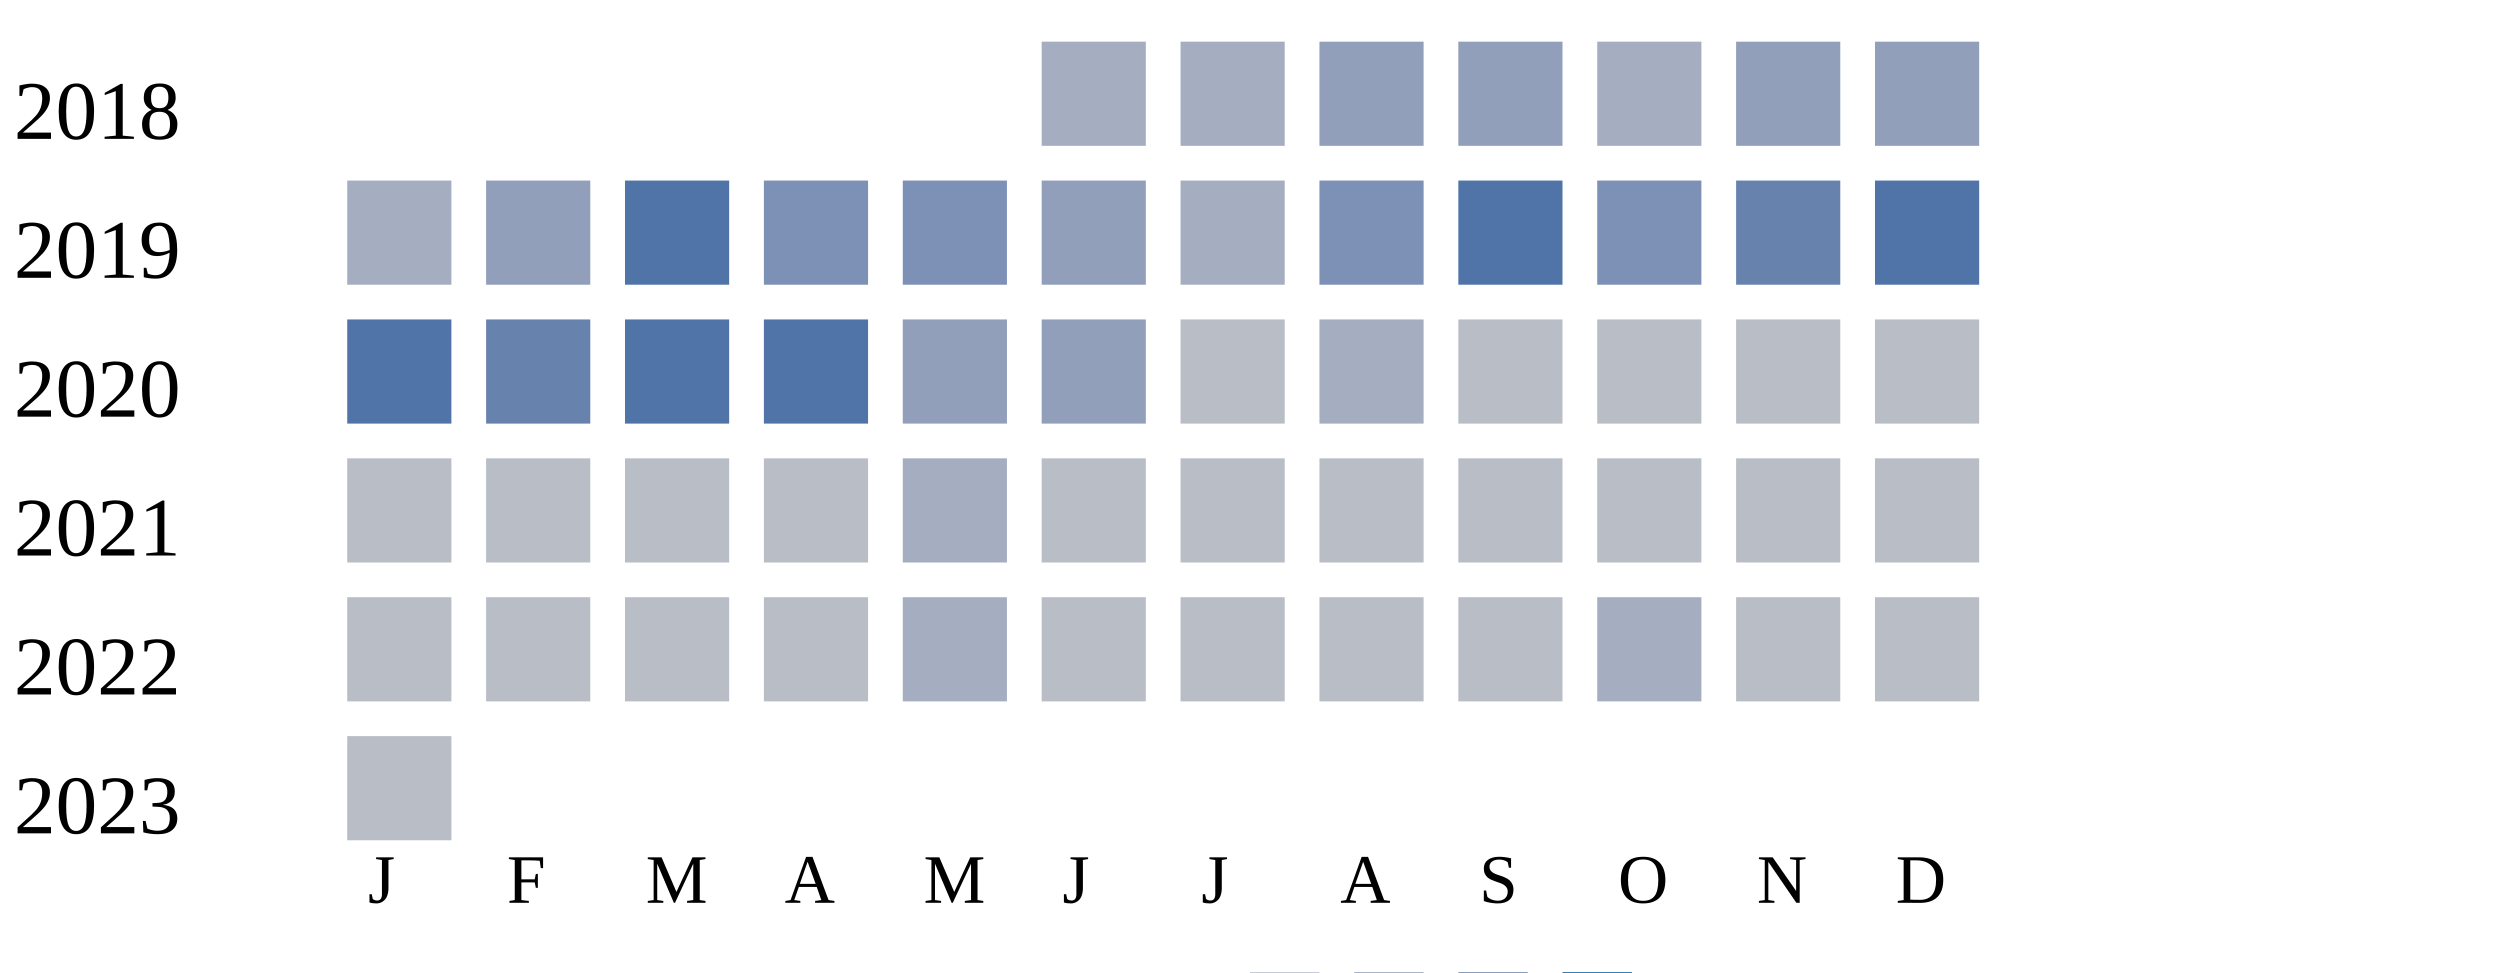
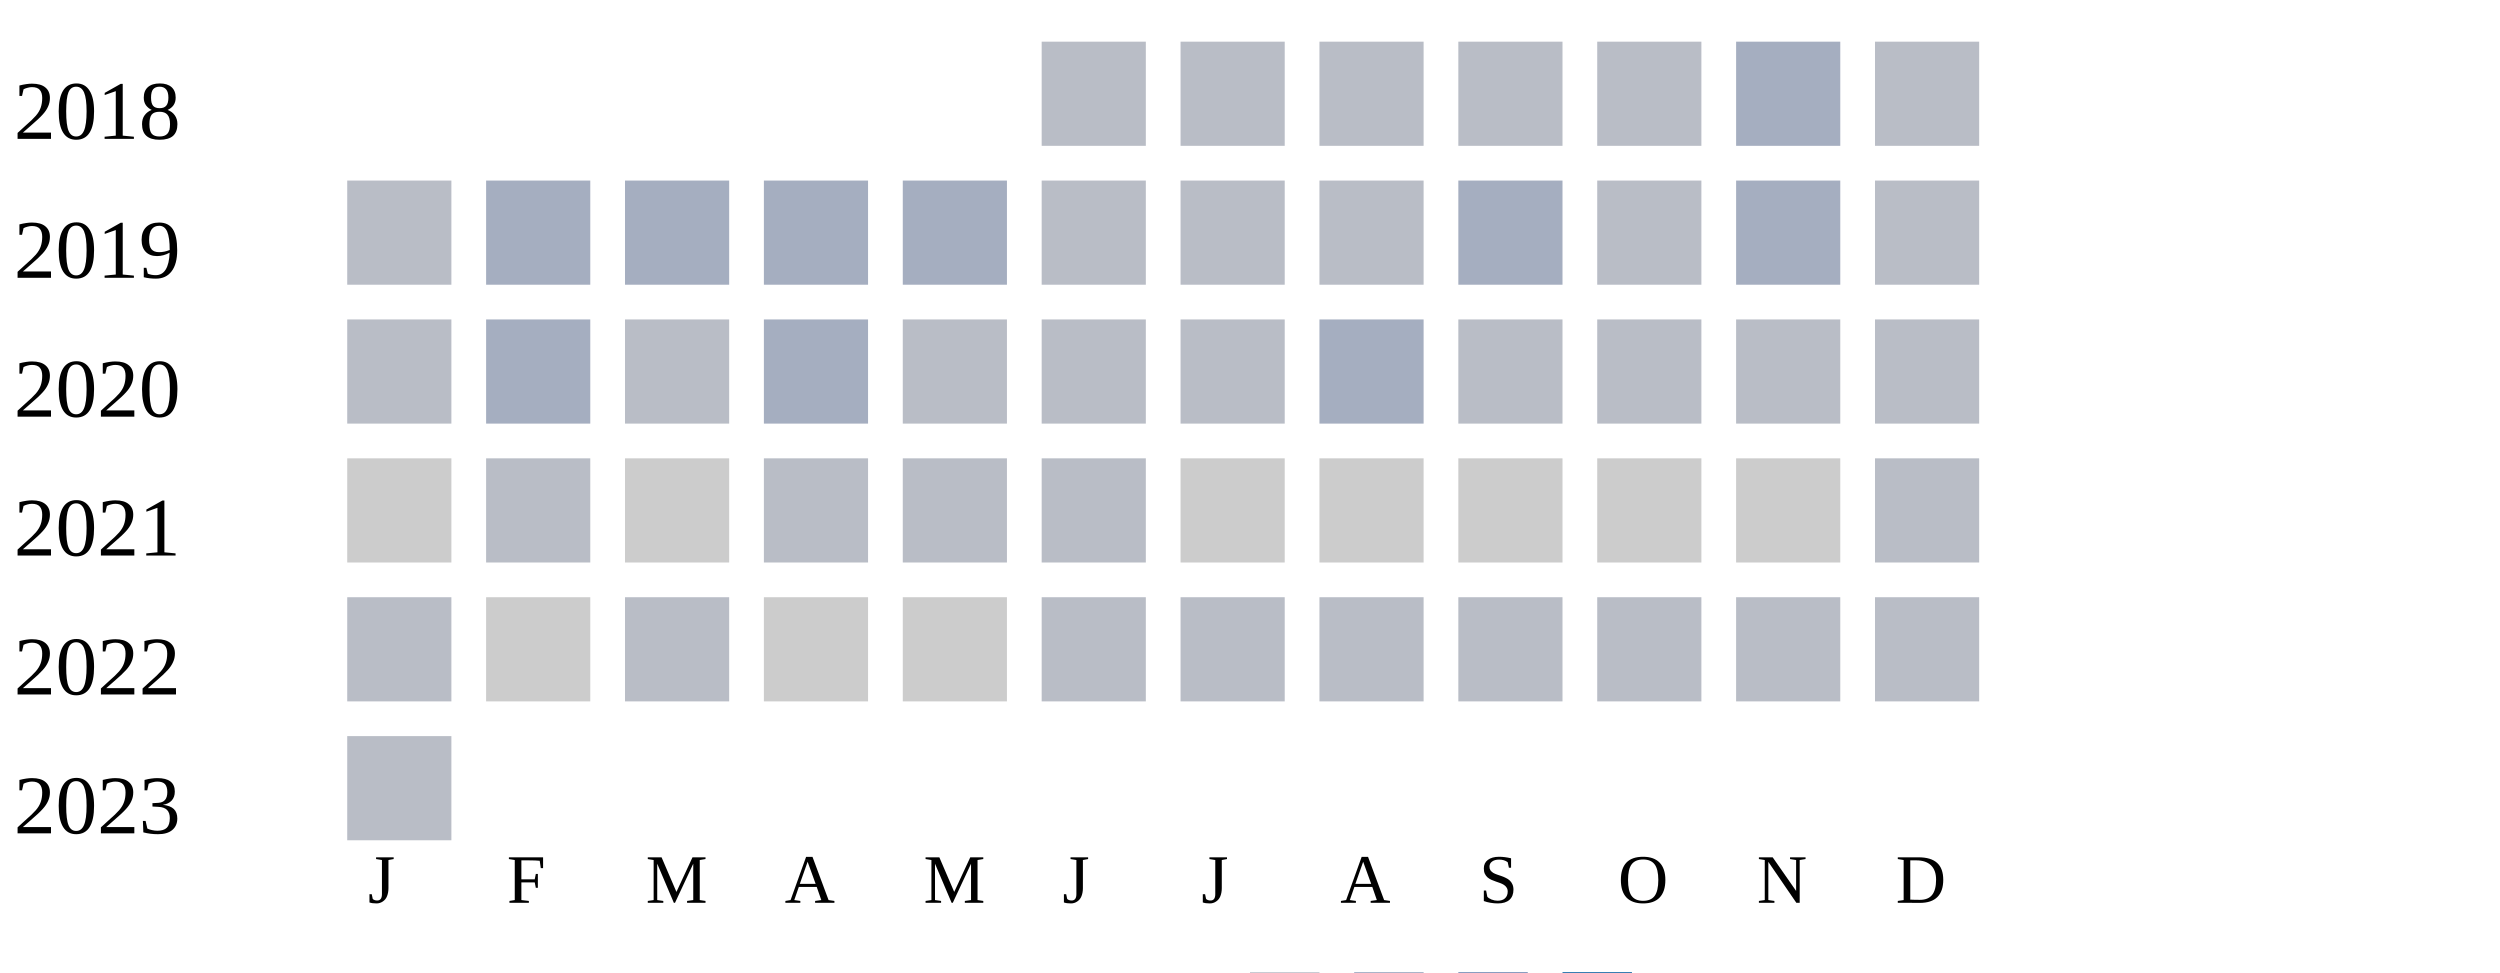
<svg xmlns="http://www.w3.org/2000/svg" width="360" height="140">
  <g transform="translate(0 0)">
    <text x="2" y="20">2018</text>
-     <rect x="150" y="6" width="15" height="15" fill="#a5aec0" />
-     <rect x="170" y="6" width="15" height="15" fill="#a5aec0" />
-     <rect x="190" y="6" width="15" height="15" fill="#919fba" />
-     <rect x="210" y="6" width="15" height="15" fill="#919fba" />
-     <rect x="230" y="6" width="15" height="15" fill="#a5aec0" />
-     <rect x="250" y="6" width="15" height="15" fill="#919fba" />
-     <rect x="270" y="6" width="15" height="15" fill="#919fba" />
+     <rect x="150" y="6" width="15" height="15" fill="#b9bdc6" />
+     <rect x="170" y="6" width="15" height="15" fill="#b9bdc6" />
+     <rect x="190" y="6" width="15" height="15" fill="#b9bdc6" />
+     <rect x="210" y="6" width="15" height="15" fill="#b9bdc6" />
+     <rect x="230" y="6" width="15" height="15" fill="#b9bdc6" />
+     <rect x="250" y="6" width="15" height="15" fill="#a5aec0" />
+     <rect x="270" y="6" width="15" height="15" fill="#b9bdc6" />
  </g>
  <g transform="translate(0 20)">
    <text x="2" y="20">2019</text>
-     <rect x="50" y="6" width="15" height="15" fill="#a5aec0" />
-     <rect x="70" y="6" width="15" height="15" fill="#919fba" />
-     <rect x="90" y="6" width="15" height="15" fill="#5174a8" />
-     <rect x="110" y="6" width="15" height="15" fill="#7d90b5" />
-     <rect x="130" y="6" width="15" height="15" fill="#7d90b5" />
-     <rect x="150" y="6" width="15" height="15" fill="#919fba" />
-     <rect x="170" y="6" width="15" height="15" fill="#a5aec0" />
-     <rect x="190" y="6" width="15" height="15" fill="#7d90b5" />
-     <rect x="210" y="6" width="15" height="15" fill="#5174a8" />
-     <rect x="230" y="6" width="15" height="15" fill="#7d90b5" />
-     <rect x="250" y="6" width="15" height="15" fill="#6882ae" />
-     <rect x="270" y="6" width="15" height="15" fill="#5174a8" />
+     <rect x="50" y="6" width="15" height="15" fill="#b9bdc6" />
+     <rect x="70" y="6" width="15" height="15" fill="#a5aec0" />
+     <rect x="90" y="6" width="15" height="15" fill="#a5aec0" />
+     <rect x="110" y="6" width="15" height="15" fill="#a5aec0" />
+     <rect x="130" y="6" width="15" height="15" fill="#a5aec0" />
+     <rect x="150" y="6" width="15" height="15" fill="#b9bdc6" />
+     <rect x="170" y="6" width="15" height="15" fill="#b9bdc6" />
+     <rect x="190" y="6" width="15" height="15" fill="#b9bdc6" />
+     <rect x="210" y="6" width="15" height="15" fill="#a5aec0" />
+     <rect x="230" y="6" width="15" height="15" fill="#b9bdc6" />
+     <rect x="250" y="6" width="15" height="15" fill="#a5aec0" />
+     <rect x="270" y="6" width="15" height="15" fill="#b9bdc6" />
  </g>
  <g transform="translate(0 40)">
    <text x="2" y="20">2020</text>
-     <rect x="50" y="6" width="15" height="15" fill="#5174a8" />
-     <rect x="70" y="6" width="15" height="15" fill="#6882ae" />
-     <rect x="90" y="6" width="15" height="15" fill="#5174a8" />
-     <rect x="110" y="6" width="15" height="15" fill="#5174a8" />
-     <rect x="130" y="6" width="15" height="15" fill="#919fba" />
-     <rect x="150" y="6" width="15" height="15" fill="#919fba" />
+     <rect x="50" y="6" width="15" height="15" fill="#b9bdc6" />
+     <rect x="70" y="6" width="15" height="15" fill="#a5aec0" />
+     <rect x="90" y="6" width="15" height="15" fill="#b9bdc6" />
+     <rect x="110" y="6" width="15" height="15" fill="#a5aec0" />
+     <rect x="130" y="6" width="15" height="15" fill="#b9bdc6" />
+     <rect x="150" y="6" width="15" height="15" fill="#b9bdc6" />
    <rect x="170" y="6" width="15" height="15" fill="#b9bdc6" />
    <rect x="190" y="6" width="15" height="15" fill="#a5aec0" />
    <rect x="210" y="6" width="15" height="15" fill="#b9bdc6" />
    <rect x="230" y="6" width="15" height="15" fill="#b9bdc6" />
    <rect x="250" y="6" width="15" height="15" fill="#b9bdc6" />
    <rect x="270" y="6" width="15" height="15" fill="#b9bdc6" />
  </g>
  <g transform="translate(0 60)">
    <text x="2" y="20">2021</text>
+     <rect x="50" y="6" width="15" height="15" fill="#cccccc" />
+     <rect x="70" y="6" width="15" height="15" fill="#b9bdc6" />
+     <rect x="90" y="6" width="15" height="15" fill="#cccccc" />
+     <rect x="110" y="6" width="15" height="15" fill="#b9bdc6" />
+     <rect x="130" y="6" width="15" height="15" fill="#b9bdc6" />
+     <rect x="150" y="6" width="15" height="15" fill="#b9bdc6" />
+     <rect x="170" y="6" width="15" height="15" fill="#cccccc" />
+     <rect x="190" y="6" width="15" height="15" fill="#cccccc" />
+     <rect x="210" y="6" width="15" height="15" fill="#cccccc" />
+     <rect x="230" y="6" width="15" height="15" fill="#cccccc" />
+     <rect x="250" y="6" width="15" height="15" fill="#cccccc" />
+     <rect x="270" y="6" width="15" height="15" fill="#b9bdc6" />
+   </g>
+   <g transform="translate(0 80)">
+     <text x="2" y="20">2022</text>
    <rect x="50" y="6" width="15" height="15" fill="#b9bdc6" />
-     <rect x="70" y="6" width="15" height="15" fill="#b9bdc6" />
+     <rect x="70" y="6" width="15" height="15" fill="#cccccc" />
    <rect x="90" y="6" width="15" height="15" fill="#b9bdc6" />
-     <rect x="110" y="6" width="15" height="15" fill="#b9bdc6" />
-     <rect x="130" y="6" width="15" height="15" fill="#a5aec0" />
+     <rect x="110" y="6" width="15" height="15" fill="#cccccc" />
+     <rect x="130" y="6" width="15" height="15" fill="#cccccc" />
    <rect x="150" y="6" width="15" height="15" fill="#b9bdc6" />
    <rect x="170" y="6" width="15" height="15" fill="#b9bdc6" />
    <rect x="190" y="6" width="15" height="15" fill="#b9bdc6" />
    <rect x="210" y="6" width="15" height="15" fill="#b9bdc6" />
    <rect x="230" y="6" width="15" height="15" fill="#b9bdc6" />
-     <rect x="250" y="6" width="15" height="15" fill="#b9bdc6" />
-     <rect x="270" y="6" width="15" height="15" fill="#b9bdc6" />
-   </g>
-   <g transform="translate(0 80)">
-     <text x="2" y="20">2022</text>
-     <rect x="50" y="6" width="15" height="15" fill="#b9bdc6" />
-     <rect x="70" y="6" width="15" height="15" fill="#b9bdc6" />
-     <rect x="90" y="6" width="15" height="15" fill="#b9bdc6" />
-     <rect x="110" y="6" width="15" height="15" fill="#b9bdc6" />
-     <rect x="130" y="6" width="15" height="15" fill="#a5aec0" />
-     <rect x="150" y="6" width="15" height="15" fill="#b9bdc6" />
-     <rect x="170" y="6" width="15" height="15" fill="#b9bdc6" />
-     <rect x="190" y="6" width="15" height="15" fill="#b9bdc6" />
-     <rect x="210" y="6" width="15" height="15" fill="#b9bdc6" />
-     <rect x="230" y="6" width="15" height="15" fill="#a5aec0" />
    <rect x="250" y="6" width="15" height="15" fill="#b9bdc6" />
    <rect x="270" y="6" width="15" height="15" fill="#b9bdc6" />
  </g>
  <g transform="translate(0 100)">
    <text x="2" y="20">2023</text>
    <rect x="50" y="6" width="15" height="15" fill="#b9bdc6" />
  </g>
  <text style="font-size: 10px; text-align: center" x="53" y="130">J</text>
  <text style="font-size: 10px; text-align: center" x="73" y="130">F</text>
  <text style="font-size: 10px; text-align: center" x="93" y="130">M</text>
  <text style="font-size: 10px; text-align: center" x="113" y="130">A</text>
  <text style="font-size: 10px; text-align: center" x="133" y="130">M</text>
  <text style="font-size: 10px; text-align: center" x="153" y="130">J</text>
  <text style="font-size: 10px; text-align: center" x="173" y="130">J</text>
  <text style="font-size: 10px; text-align: center" x="193" y="130">A</text>
  <text style="font-size: 10px; text-align: center" x="213" y="130">S</text>
  <text style="font-size: 10px; text-align: center" x="233" y="130">O</text>
  <text style="font-size: 10px; text-align: center" x="253" y="130">N</text>
  <text style="font-size: 10px; text-align: center" x="273" y="130">D</text>
  <text style="font-size: 10px;" x="155" y="149">Less</text>
  <rect fill="#b9bdc6" width="10" height="10" x="180" y="140" />
  <rect fill="#919fba" width="10" height="10" x="195" y="140" />
  <rect fill="#6882ae" width="10" height="10" x="210" y="140" />
  <rect fill="#005a9c" width="10" height="10" x="225" y="140" />
  <text x="240" y="149" style="font-size: 10px;">More</text>
</svg>
